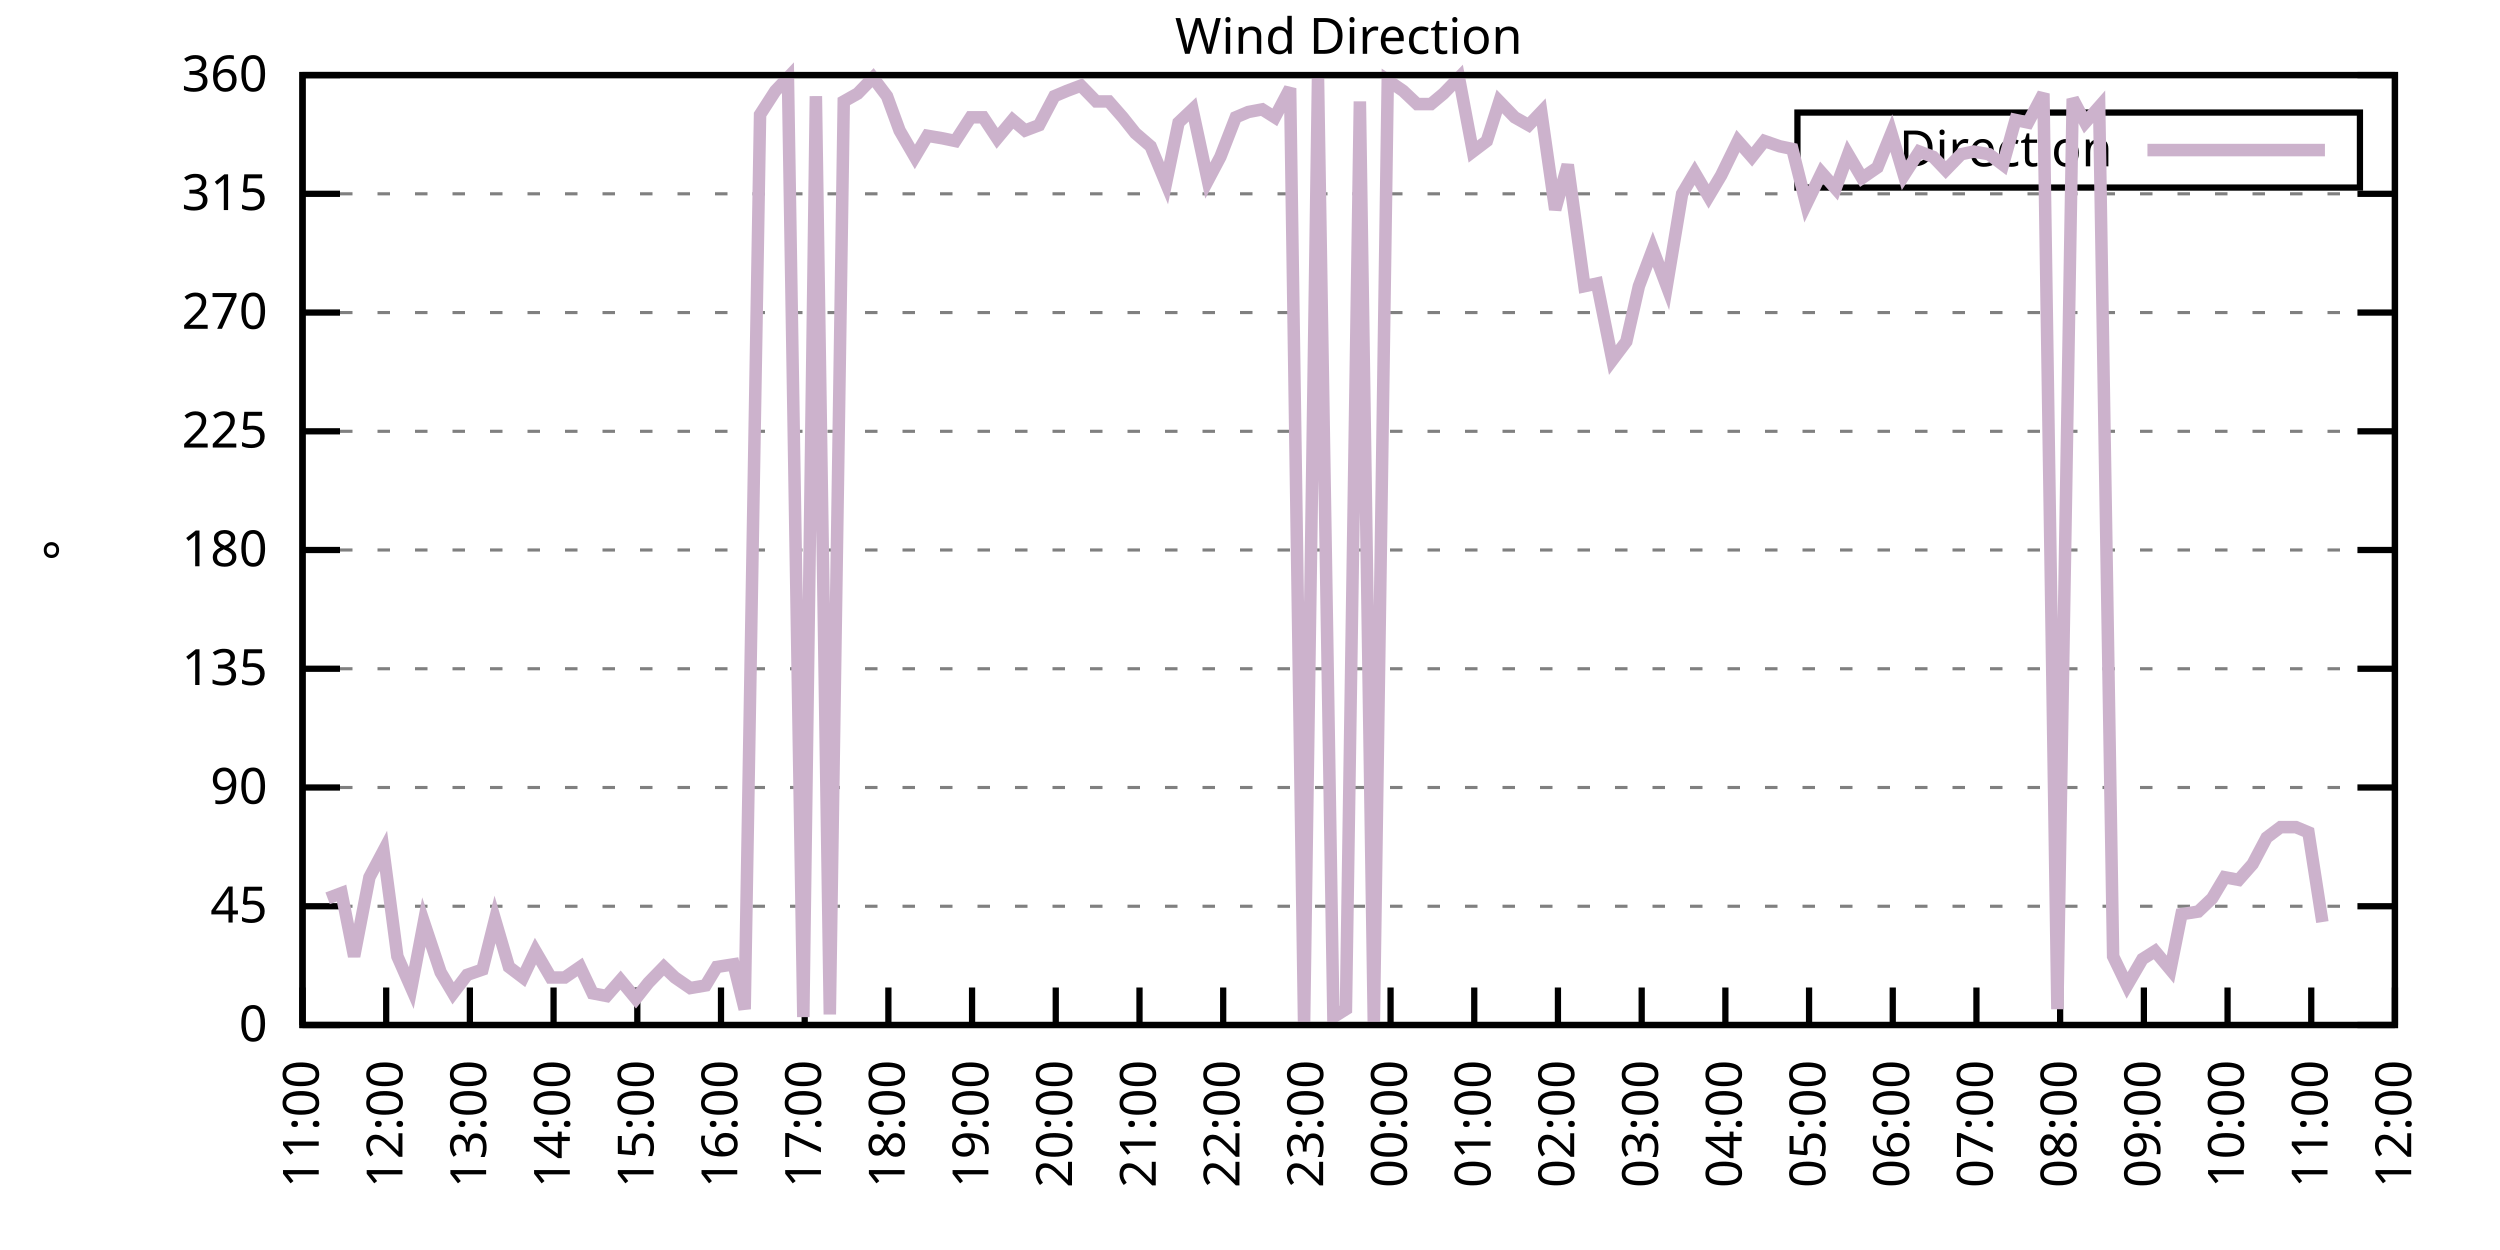
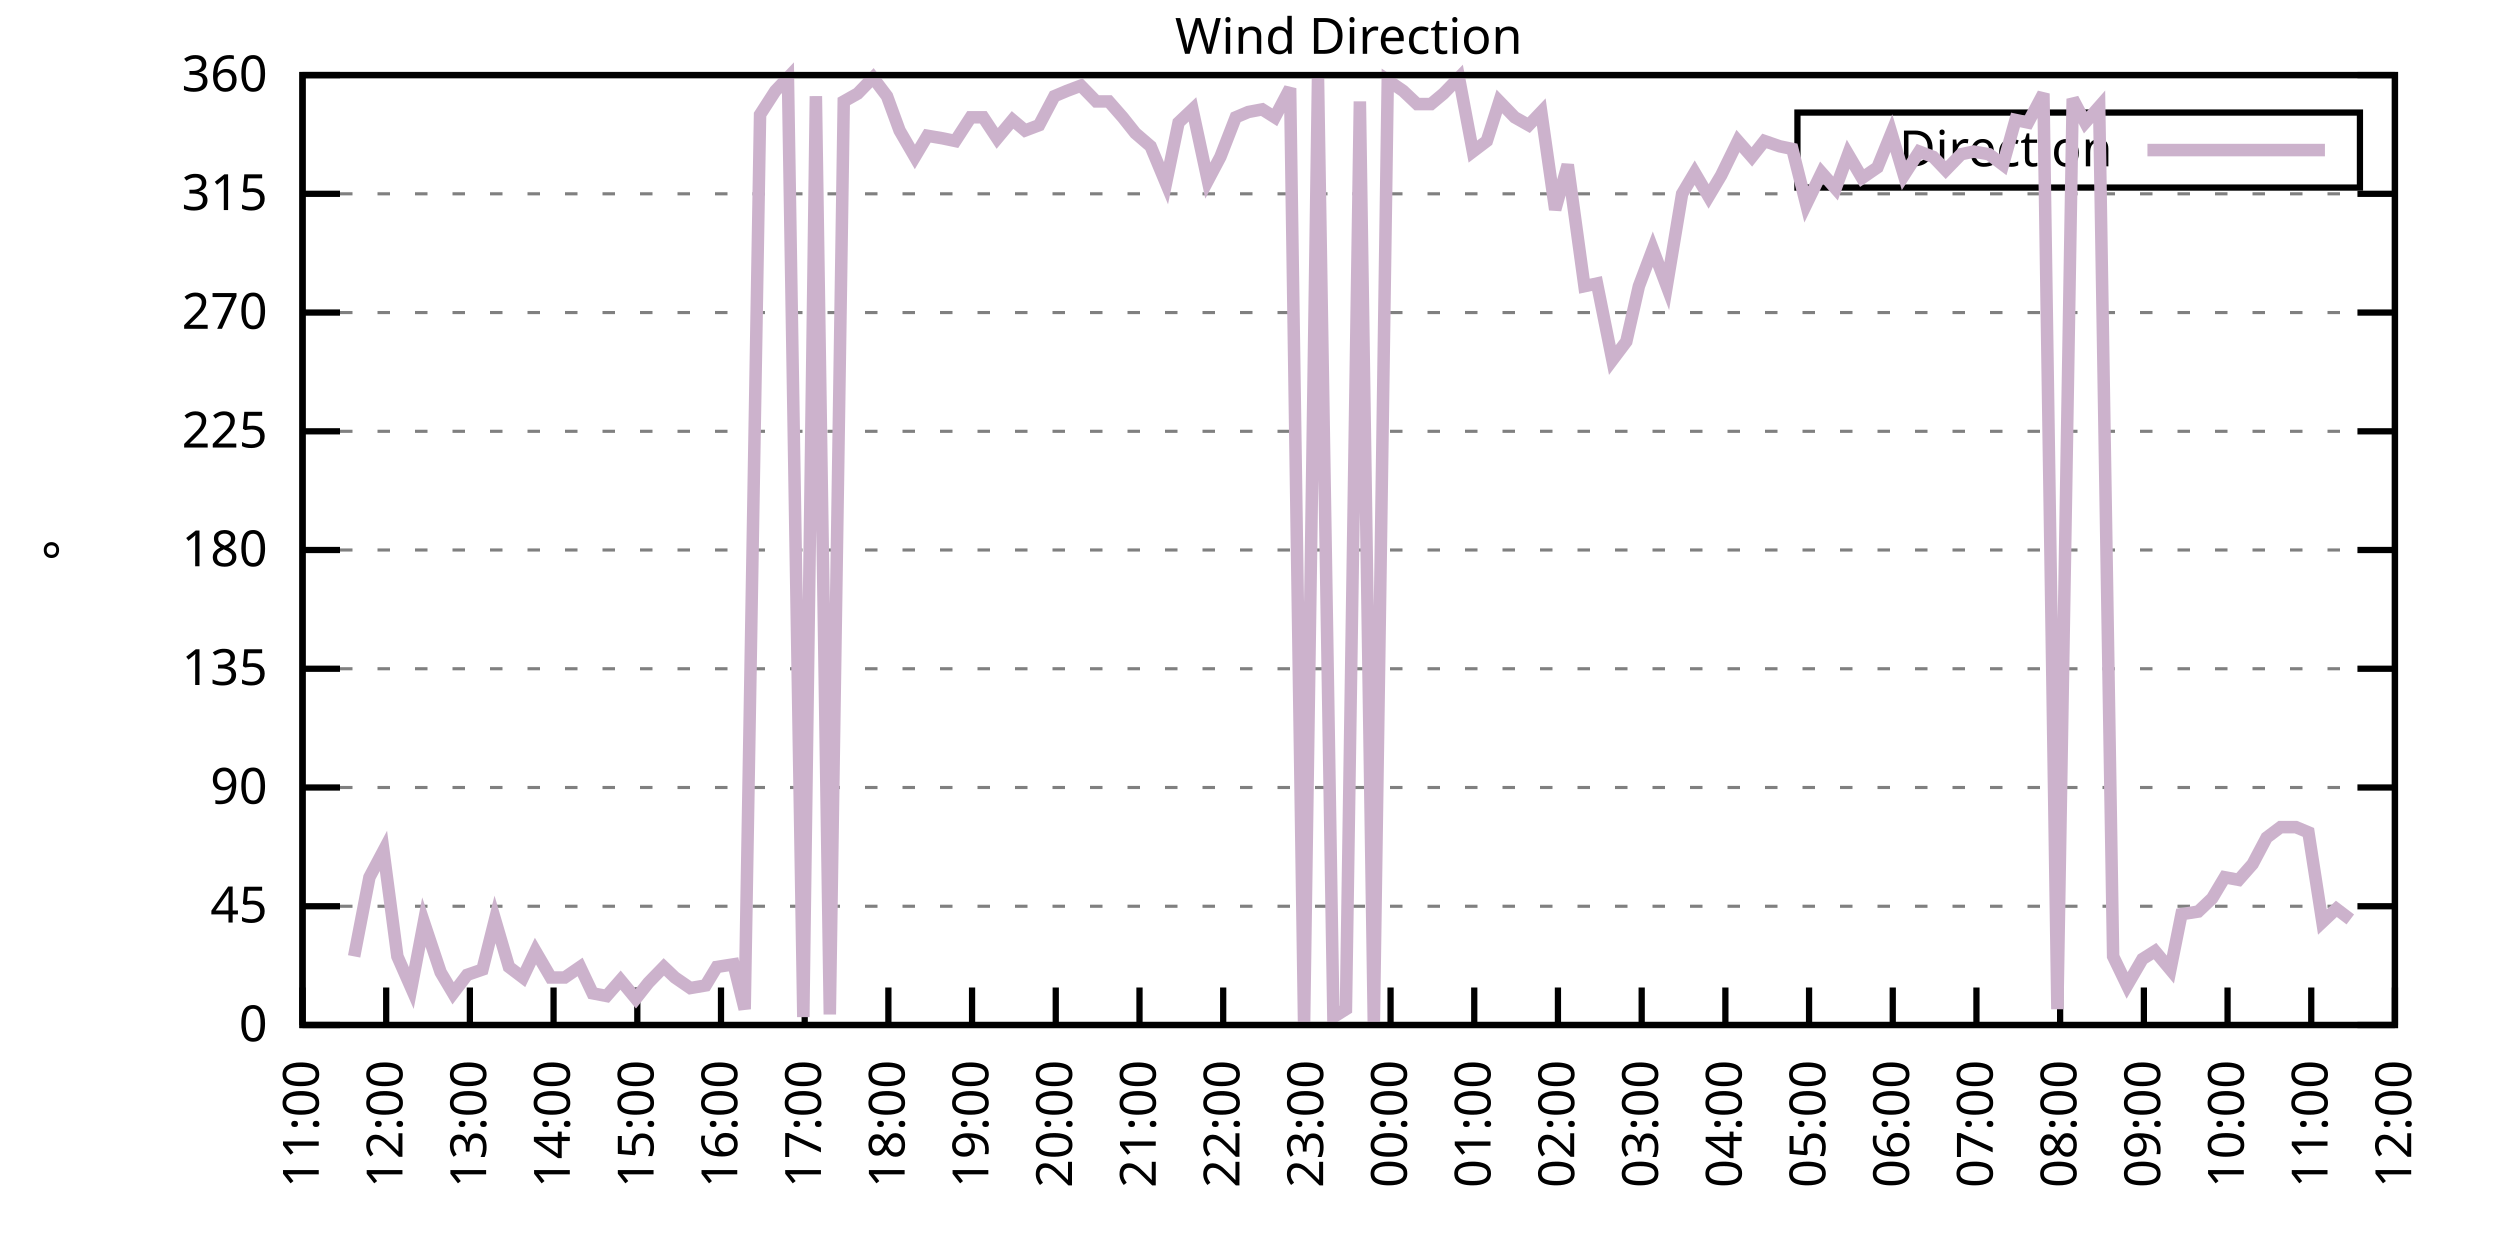
<svg xmlns="http://www.w3.org/2000/svg" xmlns:xlink="http://www.w3.org/1999/xlink" width="400" height="200" viewBox="0 0 400 200">
  <g id="gnuplot_canvas">
    <rect x="0" y="0" width="400" height="200" fill="none" />
    <defs>
      <circle id="gpDot" r="0.5" stroke-width="0.5" stroke="currentColor" />
      <path id="gpPt0" stroke-width="0.333" stroke="currentColor" d="M-1,0 h2 M0,-1 v2" />
      <path id="gpPt1" stroke-width="0.333" stroke="currentColor" d="M-1,-1 L1,1 M1,-1 L-1,1" />
      <path id="gpPt2" stroke-width="0.333" stroke="currentColor" d="M-1,0 L1,0 M0,-1 L0,1 M-1,-1 L1,1 M-1,1 L1,-1" />
      <rect id="gpPt3" stroke-width="0.333" stroke="currentColor" x="-1" y="-1" width="2" height="2" />
      <rect id="gpPt4" stroke-width="0.333" stroke="currentColor" fill="currentColor" x="-1" y="-1" width="2" height="2" />
      <circle id="gpPt5" stroke-width="0.333" stroke="currentColor" cx="0" cy="0" r="1" />
      <use xlink:href="#gpPt5" id="gpPt6" fill="currentColor" stroke="none" />
      <path id="gpPt7" stroke-width="0.333" stroke="currentColor" d="M0,-1.33 L-1.33,0.67 L1.33,0.67 z" />
      <use xlink:href="#gpPt7" id="gpPt8" fill="currentColor" stroke="none" />
      <use xlink:href="#gpPt7" id="gpPt9" stroke="currentColor" transform="rotate(180)" />
      <use xlink:href="#gpPt9" id="gpPt10" fill="currentColor" stroke="none" />
      <use xlink:href="#gpPt3" id="gpPt11" stroke="currentColor" transform="rotate(45)" />
      <use xlink:href="#gpPt11" id="gpPt12" fill="currentColor" stroke="none" />
      <path id="gpPt13" stroke-width="0.333" stroke="currentColor" d="M0,1.330 L1.265,0.411 L0.782,-1.067 L-0.782,-1.076 L-1.265,0.411 z" />
      <use xlink:href="#gpPt13" id="gpPt14" fill="currentColor" stroke="none" />
      <filter id="textbox" filterUnits="objectBoundingBox" x="0" y="0" height="1" width="1">
        <feFlood flood-color="white" flood-opacity="1" result="bgnd" />
        <feComposite in="SourceGraphic" in2="bgnd" operator="atop" />
      </filter>
      <filter id="greybox" filterUnits="objectBoundingBox" x="0" y="0" height="1" width="1">
        <feFlood flood-color="lightgrey" flood-opacity="1" result="grey" />
        <feComposite in="SourceGraphic" in2="grey" operator="atop" />
      </filter>
    </defs>
    <g fill="none" color="white" stroke="currentColor" stroke-width="1.00" stroke-linecap="butt" stroke-linejoin="miter">
</g>
    <g fill="none" color="black" stroke="currentColor" stroke-width="1.00" stroke-linecap="butt" stroke-linejoin="miter">
      <g stroke="none" shape-rendering="crispEdges">
        <polygon fill="rgb(255, 255, 255)" points="48.40,164.00 383.18,164.00 383.18,12.02 48.40,12.02 " />
      </g>
    </g>
    <g fill="none" color="black" stroke="currentColor" stroke-width="1.00" stroke-linecap="butt" stroke-linejoin="miter">
</g>
    <g fill="none" color="black" stroke="black" stroke-width="0.50" stroke-linecap="butt" stroke-linejoin="miter">
</g>
    <g fill="none" color="gray" stroke="currentColor" stroke-width="0.50" stroke-linecap="butt" stroke-linejoin="miter">
      <path stroke="gray" stroke-dasharray="2,4" class="gridline" d="M48.40,164.00 L383.19,164.00  " />
    </g>
    <g fill="none" color="gray" stroke="gray" stroke-width="1.00" stroke-linecap="butt" stroke-linejoin="miter">
</g>
    <g fill="none" color="black" stroke="currentColor" stroke-width="1.00" stroke-linecap="butt" stroke-linejoin="miter">
      <path stroke="black" d="M48.40,164.00 L54.40,164.00 M383.19,164.00 L377.19,164.00  " />
      <g transform="translate(42.80,166.60)" stroke="none" fill="black" font-family="Sans" font-size="8.00" text-anchor="end">
        <text>
          <tspan font-family="Sans"> 0</tspan>
        </text>
      </g>
    </g>
    <g fill="none" color="black" stroke="currentColor" stroke-width="1.00" stroke-linecap="butt" stroke-linejoin="miter">
</g>
    <g fill="none" color="black" stroke="black" stroke-width="0.50" stroke-linecap="butt" stroke-linejoin="miter">
</g>
    <g fill="none" color="gray" stroke="currentColor" stroke-width="0.50" stroke-linecap="butt" stroke-linejoin="miter">
      <path stroke="gray" stroke-dasharray="2,4" class="gridline" d="M48.40,145.00 L383.19,145.00  " />
    </g>
    <g fill="none" color="gray" stroke="gray" stroke-width="1.00" stroke-linecap="butt" stroke-linejoin="miter">
</g>
    <g fill="none" color="black" stroke="currentColor" stroke-width="1.00" stroke-linecap="butt" stroke-linejoin="miter">
      <path stroke="black" d="M48.40,145.00 L54.40,145.00 M383.19,145.00 L377.19,145.00  " />
      <g transform="translate(42.80,147.60)" stroke="none" fill="black" font-family="Sans" font-size="8.00" text-anchor="end">
        <text>
          <tspan font-family="Sans"> 45</tspan>
        </text>
      </g>
    </g>
    <g fill="none" color="black" stroke="currentColor" stroke-width="1.00" stroke-linecap="butt" stroke-linejoin="miter">
</g>
    <g fill="none" color="black" stroke="black" stroke-width="0.50" stroke-linecap="butt" stroke-linejoin="miter">
</g>
    <g fill="none" color="gray" stroke="currentColor" stroke-width="0.50" stroke-linecap="butt" stroke-linejoin="miter">
      <path stroke="gray" stroke-dasharray="2,4" class="gridline" d="M48.40,126.00 L383.19,126.00  " />
    </g>
    <g fill="none" color="gray" stroke="gray" stroke-width="1.00" stroke-linecap="butt" stroke-linejoin="miter">
</g>
    <g fill="none" color="black" stroke="currentColor" stroke-width="1.00" stroke-linecap="butt" stroke-linejoin="miter">
      <path stroke="black" d="M48.40,126.00 L54.40,126.00 M383.19,126.00 L377.19,126.00  " />
      <g transform="translate(42.80,128.60)" stroke="none" fill="black" font-family="Sans" font-size="8.00" text-anchor="end">
        <text>
          <tspan font-family="Sans"> 90</tspan>
        </text>
      </g>
    </g>
    <g fill="none" color="black" stroke="currentColor" stroke-width="1.00" stroke-linecap="butt" stroke-linejoin="miter">
</g>
    <g fill="none" color="black" stroke="black" stroke-width="0.50" stroke-linecap="butt" stroke-linejoin="miter">
</g>
    <g fill="none" color="gray" stroke="currentColor" stroke-width="0.50" stroke-linecap="butt" stroke-linejoin="miter">
      <path stroke="gray" stroke-dasharray="2,4" class="gridline" d="M48.40,107.00 L383.19,107.00  " />
    </g>
    <g fill="none" color="gray" stroke="gray" stroke-width="1.00" stroke-linecap="butt" stroke-linejoin="miter">
</g>
    <g fill="none" color="black" stroke="currentColor" stroke-width="1.00" stroke-linecap="butt" stroke-linejoin="miter">
      <path stroke="black" d="M48.40,107.00 L54.40,107.00 M383.19,107.00 L377.19,107.00  " />
      <g transform="translate(42.80,109.60)" stroke="none" fill="black" font-family="Sans" font-size="8.00" text-anchor="end">
        <text>
          <tspan font-family="Sans"> 135</tspan>
        </text>
      </g>
    </g>
    <g fill="none" color="black" stroke="currentColor" stroke-width="1.00" stroke-linecap="butt" stroke-linejoin="miter">
</g>
    <g fill="none" color="black" stroke="black" stroke-width="0.50" stroke-linecap="butt" stroke-linejoin="miter">
</g>
    <g fill="none" color="gray" stroke="currentColor" stroke-width="0.50" stroke-linecap="butt" stroke-linejoin="miter">
      <path stroke="gray" stroke-dasharray="2,4" class="gridline" d="M48.40,88.00 L383.19,88.00  " />
    </g>
    <g fill="none" color="gray" stroke="gray" stroke-width="1.00" stroke-linecap="butt" stroke-linejoin="miter">
</g>
    <g fill="none" color="black" stroke="currentColor" stroke-width="1.00" stroke-linecap="butt" stroke-linejoin="miter">
      <path stroke="black" d="M48.40,88.00 L54.40,88.00 M383.19,88.00 L377.19,88.00  " />
      <g transform="translate(42.80,90.60)" stroke="none" fill="black" font-family="Sans" font-size="8.00" text-anchor="end">
        <text>
          <tspan font-family="Sans"> 180</tspan>
        </text>
      </g>
    </g>
    <g fill="none" color="black" stroke="currentColor" stroke-width="1.00" stroke-linecap="butt" stroke-linejoin="miter">
</g>
    <g fill="none" color="black" stroke="black" stroke-width="0.50" stroke-linecap="butt" stroke-linejoin="miter">
</g>
    <g fill="none" color="gray" stroke="currentColor" stroke-width="0.50" stroke-linecap="butt" stroke-linejoin="miter">
      <path stroke="gray" stroke-dasharray="2,4" class="gridline" d="M48.40,69.01 L383.19,69.01  " />
    </g>
    <g fill="none" color="gray" stroke="gray" stroke-width="1.00" stroke-linecap="butt" stroke-linejoin="miter">
</g>
    <g fill="none" color="black" stroke="currentColor" stroke-width="1.00" stroke-linecap="butt" stroke-linejoin="miter">
      <path stroke="black" d="M48.40,69.01 L54.40,69.01 M383.19,69.01 L377.19,69.01  " />
      <g transform="translate(42.80,71.61)" stroke="none" fill="black" font-family="Sans" font-size="8.00" text-anchor="end">
        <text>
          <tspan font-family="Sans"> 225</tspan>
        </text>
      </g>
    </g>
    <g fill="none" color="black" stroke="currentColor" stroke-width="1.00" stroke-linecap="butt" stroke-linejoin="miter">
</g>
    <g fill="none" color="black" stroke="black" stroke-width="0.50" stroke-linecap="butt" stroke-linejoin="miter">
</g>
    <g fill="none" color="gray" stroke="currentColor" stroke-width="0.50" stroke-linecap="butt" stroke-linejoin="miter">
      <path stroke="gray" stroke-dasharray="2,4" class="gridline" d="M48.40,50.01 L383.19,50.01  " />
    </g>
    <g fill="none" color="gray" stroke="gray" stroke-width="1.00" stroke-linecap="butt" stroke-linejoin="miter">
</g>
    <g fill="none" color="black" stroke="currentColor" stroke-width="1.00" stroke-linecap="butt" stroke-linejoin="miter">
      <path stroke="black" d="M48.40,50.01 L54.40,50.01 M383.19,50.01 L377.19,50.01  " />
      <g transform="translate(42.80,52.61)" stroke="none" fill="black" font-family="Sans" font-size="8.00" text-anchor="end">
        <text>
          <tspan font-family="Sans"> 270</tspan>
        </text>
      </g>
    </g>
    <g fill="none" color="black" stroke="currentColor" stroke-width="1.00" stroke-linecap="butt" stroke-linejoin="miter">
</g>
    <g fill="none" color="black" stroke="black" stroke-width="0.50" stroke-linecap="butt" stroke-linejoin="miter">
</g>
    <g fill="none" color="gray" stroke="currentColor" stroke-width="0.50" stroke-linecap="butt" stroke-linejoin="miter">
      <path stroke="gray" stroke-dasharray="2,4" class="gridline" d="M48.40,31.01 L383.19,31.01  " />
    </g>
    <g fill="none" color="gray" stroke="gray" stroke-width="1.00" stroke-linecap="butt" stroke-linejoin="miter">
</g>
    <g fill="none" color="black" stroke="currentColor" stroke-width="1.00" stroke-linecap="butt" stroke-linejoin="miter">
      <path stroke="black" d="M48.40,31.01 L54.40,31.01 M383.19,31.01 L377.19,31.01  " />
      <g transform="translate(42.80,33.61)" stroke="none" fill="black" font-family="Sans" font-size="8.00" text-anchor="end">
        <text>
          <tspan font-family="Sans"> 315</tspan>
        </text>
      </g>
    </g>
    <g fill="none" color="black" stroke="currentColor" stroke-width="1.00" stroke-linecap="butt" stroke-linejoin="miter">
</g>
    <g fill="none" color="black" stroke="black" stroke-width="0.50" stroke-linecap="butt" stroke-linejoin="miter">
</g>
    <g fill="none" color="gray" stroke="currentColor" stroke-width="0.50" stroke-linecap="butt" stroke-linejoin="miter">
      <path stroke="gray" stroke-dasharray="2,4" class="gridline" d="M48.40,12.01 L383.19,12.01  " />
    </g>
    <g fill="none" color="gray" stroke="gray" stroke-width="1.00" stroke-linecap="butt" stroke-linejoin="miter">
</g>
    <g fill="none" color="black" stroke="currentColor" stroke-width="1.00" stroke-linecap="butt" stroke-linejoin="miter">
      <path stroke="black" d="M48.40,12.01 L54.40,12.01 M383.19,12.01 L377.19,12.01  " />
      <g transform="translate(42.80,14.61)" stroke="none" fill="black" font-family="Sans" font-size="8.00" text-anchor="end">
        <text>
          <tspan font-family="Sans"> 360</tspan>
        </text>
      </g>
    </g>
    <g fill="none" color="black" stroke="currentColor" stroke-width="1.00" stroke-linecap="butt" stroke-linejoin="miter">
      <path stroke="black" d="M48.40,164.00 L48.40,158.00  " />
      <g transform="translate(51.00,169.60) rotate(270.00)" stroke="none" fill="black" font-family="Sans" font-size="8.00" text-anchor="end">
        <text>
          <tspan font-family="Sans">11:00</tspan>
        </text>
      </g>
    </g>
    <g fill="none" color="black" stroke="currentColor" stroke-width="1.00" stroke-linecap="butt" stroke-linejoin="miter">
      <path stroke="black" d="M61.79,164.00 L61.79,158.00  " />
      <g transform="translate(64.39,169.60) rotate(270.00)" stroke="none" fill="black" font-family="Sans" font-size="8.00" text-anchor="end">
        <text>
          <tspan font-family="Sans">12:00</tspan>
        </text>
      </g>
    </g>
    <g fill="none" color="black" stroke="currentColor" stroke-width="1.00" stroke-linecap="butt" stroke-linejoin="miter">
      <path stroke="black" d="M75.18,164.00 L75.18,158.00  " />
      <g transform="translate(77.78,169.60) rotate(270.00)" stroke="none" fill="black" font-family="Sans" font-size="8.00" text-anchor="end">
        <text>
          <tspan font-family="Sans">13:00</tspan>
        </text>
      </g>
    </g>
    <g fill="none" color="black" stroke="currentColor" stroke-width="1.00" stroke-linecap="butt" stroke-linejoin="miter">
      <path stroke="black" d="M88.57,164.00 L88.57,158.00  " />
      <g transform="translate(91.17,169.60) rotate(270.00)" stroke="none" fill="black" font-family="Sans" font-size="8.00" text-anchor="end">
        <text>
          <tspan font-family="Sans">14:00</tspan>
        </text>
      </g>
    </g>
    <g fill="none" color="black" stroke="currentColor" stroke-width="1.00" stroke-linecap="butt" stroke-linejoin="miter">
      <path stroke="black" d="M101.97,164.00 L101.97,158.00  " />
      <g transform="translate(104.57,169.60) rotate(270.00)" stroke="none" fill="black" font-family="Sans" font-size="8.00" text-anchor="end">
        <text>
          <tspan font-family="Sans">15:00</tspan>
        </text>
      </g>
    </g>
    <g fill="none" color="black" stroke="currentColor" stroke-width="1.00" stroke-linecap="butt" stroke-linejoin="miter">
      <path stroke="black" d="M115.36,164.00 L115.36,158.00  " />
      <g transform="translate(117.96,169.60) rotate(270.00)" stroke="none" fill="black" font-family="Sans" font-size="8.00" text-anchor="end">
        <text>
          <tspan font-family="Sans">16:00</tspan>
        </text>
      </g>
    </g>
    <g fill="none" color="black" stroke="currentColor" stroke-width="1.00" stroke-linecap="butt" stroke-linejoin="miter">
      <path stroke="black" d="M128.75,164.00 L128.75,158.00  " />
      <g transform="translate(131.35,169.60) rotate(270.00)" stroke="none" fill="black" font-family="Sans" font-size="8.00" text-anchor="end">
        <text>
          <tspan font-family="Sans">17:00</tspan>
        </text>
      </g>
    </g>
    <g fill="none" color="black" stroke="currentColor" stroke-width="1.00" stroke-linecap="butt" stroke-linejoin="miter">
      <path stroke="black" d="M142.14,164.00 L142.14,158.00  " />
      <g transform="translate(144.74,169.60) rotate(270.00)" stroke="none" fill="black" font-family="Sans" font-size="8.00" text-anchor="end">
        <text>
          <tspan font-family="Sans">18:00</tspan>
        </text>
      </g>
    </g>
    <g fill="none" color="black" stroke="currentColor" stroke-width="1.00" stroke-linecap="butt" stroke-linejoin="miter">
      <path stroke="black" d="M155.53,164.00 L155.53,158.00  " />
      <g transform="translate(158.13,169.60) rotate(270.00)" stroke="none" fill="black" font-family="Sans" font-size="8.00" text-anchor="end">
        <text>
          <tspan font-family="Sans">19:00</tspan>
        </text>
      </g>
    </g>
    <g fill="none" color="black" stroke="currentColor" stroke-width="1.00" stroke-linecap="butt" stroke-linejoin="miter">
      <path stroke="black" d="M168.92,164.00 L168.92,158.00  " />
      <g transform="translate(171.52,169.60) rotate(270.00)" stroke="none" fill="black" font-family="Sans" font-size="8.00" text-anchor="end">
        <text>
          <tspan font-family="Sans">20:00</tspan>
        </text>
      </g>
    </g>
    <g fill="none" color="black" stroke="currentColor" stroke-width="1.00" stroke-linecap="butt" stroke-linejoin="miter">
      <path stroke="black" d="M182.32,164.00 L182.32,158.00  " />
      <g transform="translate(184.92,169.60) rotate(270.00)" stroke="none" fill="black" font-family="Sans" font-size="8.00" text-anchor="end">
        <text>
          <tspan font-family="Sans">21:00</tspan>
        </text>
      </g>
    </g>
    <g fill="none" color="black" stroke="currentColor" stroke-width="1.00" stroke-linecap="butt" stroke-linejoin="miter">
      <path stroke="black" d="M195.71,164.00 L195.71,158.00  " />
      <g transform="translate(198.31,169.60) rotate(270.00)" stroke="none" fill="black" font-family="Sans" font-size="8.00" text-anchor="end">
        <text>
          <tspan font-family="Sans">22:00</tspan>
        </text>
      </g>
    </g>
    <g fill="none" color="black" stroke="currentColor" stroke-width="1.00" stroke-linecap="butt" stroke-linejoin="miter">
      <path stroke="black" d="M209.10,164.00 L209.10,158.00  " />
      <g transform="translate(211.70,169.60) rotate(270.00)" stroke="none" fill="black" font-family="Sans" font-size="8.00" text-anchor="end">
        <text>
          <tspan font-family="Sans">23:00</tspan>
        </text>
      </g>
    </g>
    <g fill="none" color="black" stroke="currentColor" stroke-width="1.00" stroke-linecap="butt" stroke-linejoin="miter">
      <path stroke="black" d="M222.49,164.00 L222.49,158.00  " />
      <g transform="translate(225.09,169.60) rotate(270.00)" stroke="none" fill="black" font-family="Sans" font-size="8.00" text-anchor="end">
        <text>
          <tspan font-family="Sans">00:00</tspan>
        </text>
      </g>
    </g>
    <g fill="none" color="black" stroke="currentColor" stroke-width="1.00" stroke-linecap="butt" stroke-linejoin="miter">
      <path stroke="black" d="M235.88,164.00 L235.88,158.00  " />
      <g transform="translate(238.48,169.60) rotate(270.00)" stroke="none" fill="black" font-family="Sans" font-size="8.00" text-anchor="end">
        <text>
          <tspan font-family="Sans">01:00</tspan>
        </text>
      </g>
    </g>
    <g fill="none" color="black" stroke="currentColor" stroke-width="1.00" stroke-linecap="butt" stroke-linejoin="miter">
      <path stroke="black" d="M249.27,164.00 L249.27,158.00  " />
      <g transform="translate(251.87,169.60) rotate(270.00)" stroke="none" fill="black" font-family="Sans" font-size="8.00" text-anchor="end">
        <text>
          <tspan font-family="Sans">02:00</tspan>
        </text>
      </g>
    </g>
    <g fill="none" color="black" stroke="currentColor" stroke-width="1.00" stroke-linecap="butt" stroke-linejoin="miter">
      <path stroke="black" d="M262.67,164.00 L262.67,158.00  " />
      <g transform="translate(265.27,169.60) rotate(270.00)" stroke="none" fill="black" font-family="Sans" font-size="8.00" text-anchor="end">
        <text>
          <tspan font-family="Sans">03:00</tspan>
        </text>
      </g>
    </g>
    <g fill="none" color="black" stroke="currentColor" stroke-width="1.00" stroke-linecap="butt" stroke-linejoin="miter">
      <path stroke="black" d="M276.06,164.00 L276.06,158.00  " />
      <g transform="translate(278.66,169.60) rotate(270.00)" stroke="none" fill="black" font-family="Sans" font-size="8.00" text-anchor="end">
        <text>
          <tspan font-family="Sans">04:00</tspan>
        </text>
      </g>
    </g>
    <g fill="none" color="black" stroke="currentColor" stroke-width="1.00" stroke-linecap="butt" stroke-linejoin="miter">
      <path stroke="black" d="M289.45,164.00 L289.45,158.00  " />
      <g transform="translate(292.05,169.60) rotate(270.00)" stroke="none" fill="black" font-family="Sans" font-size="8.00" text-anchor="end">
        <text>
          <tspan font-family="Sans">05:00</tspan>
        </text>
      </g>
    </g>
    <g fill="none" color="black" stroke="currentColor" stroke-width="1.00" stroke-linecap="butt" stroke-linejoin="miter">
      <path stroke="black" d="M302.84,164.00 L302.84,158.00  " />
      <g transform="translate(305.44,169.60) rotate(270.00)" stroke="none" fill="black" font-family="Sans" font-size="8.00" text-anchor="end">
        <text>
          <tspan font-family="Sans">06:00</tspan>
        </text>
      </g>
    </g>
    <g fill="none" color="black" stroke="currentColor" stroke-width="1.00" stroke-linecap="butt" stroke-linejoin="miter">
      <path stroke="black" d="M316.23,164.00 L316.23,158.00  " />
      <g transform="translate(318.83,169.60) rotate(270.00)" stroke="none" fill="black" font-family="Sans" font-size="8.00" text-anchor="end">
        <text>
          <tspan font-family="Sans">07:00</tspan>
        </text>
      </g>
    </g>
    <g fill="none" color="black" stroke="currentColor" stroke-width="1.00" stroke-linecap="butt" stroke-linejoin="miter">
      <path stroke="black" d="M329.62,164.00 L329.62,158.00  " />
      <g transform="translate(332.22,169.60) rotate(270.00)" stroke="none" fill="black" font-family="Sans" font-size="8.00" text-anchor="end">
        <text>
          <tspan font-family="Sans">08:00</tspan>
        </text>
      </g>
    </g>
    <g fill="none" color="black" stroke="currentColor" stroke-width="1.00" stroke-linecap="butt" stroke-linejoin="miter">
      <path stroke="black" d="M343.02,164.00 L343.02,158.00  " />
      <g transform="translate(345.62,169.60) rotate(270.00)" stroke="none" fill="black" font-family="Sans" font-size="8.00" text-anchor="end">
        <text>
          <tspan font-family="Sans">09:00</tspan>
        </text>
      </g>
    </g>
    <g fill="none" color="black" stroke="currentColor" stroke-width="1.00" stroke-linecap="butt" stroke-linejoin="miter">
      <path stroke="black" d="M356.41,164.00 L356.41,158.00  " />
      <g transform="translate(359.01,169.60) rotate(270.00)" stroke="none" fill="black" font-family="Sans" font-size="8.00" text-anchor="end">
        <text>
          <tspan font-family="Sans">10:00</tspan>
        </text>
      </g>
    </g>
    <g fill="none" color="black" stroke="currentColor" stroke-width="1.00" stroke-linecap="butt" stroke-linejoin="miter">
      <path stroke="black" d="M369.80,164.00 L369.80,158.00  " />
      <g transform="translate(372.40,169.60) rotate(270.00)" stroke="none" fill="black" font-family="Sans" font-size="8.00" text-anchor="end">
        <text>
          <tspan font-family="Sans">11:00</tspan>
        </text>
      </g>
    </g>
    <g fill="none" color="black" stroke="currentColor" stroke-width="1.00" stroke-linecap="butt" stroke-linejoin="miter">
      <path stroke="black" d="M383.19,164.00 L383.19,158.00  " />
      <g transform="translate(385.79,169.60) rotate(270.00)" stroke="none" fill="black" font-family="Sans" font-size="8.00" text-anchor="end">
        <text>
          <tspan font-family="Sans">12:00</tspan>
        </text>
      </g>
    </g>
    <g fill="none" color="black" stroke="currentColor" stroke-width="1.00" stroke-linecap="butt" stroke-linejoin="miter">
</g>
    <g fill="none" color="black" stroke="currentColor" stroke-width="1.00" stroke-linecap="butt" stroke-linejoin="miter">
      <path stroke="black" d="M48.40,12.01 L48.40,164.00 L383.19,164.00 L383.19,12.01 L48.40,12.01 Z  " />
    </g>
    <g fill="none" color="black" stroke="currentColor" stroke-width="1.00" stroke-linecap="butt" stroke-linejoin="miter">
</g>
    <g fill="none" color="black" stroke="currentColor" stroke-width="1.00" stroke-linecap="butt" stroke-linejoin="miter">
      <path stroke="black" d="M287.59,30.01 L287.59,18.01 L377.59,18.01 L377.59,30.01 L287.59,30.01 Z  " />
    </g>
    <g id="Wind_direction_plot_1">
      <g fill="none" color="white" stroke="black" stroke-width="2.00" stroke-linecap="butt" stroke-linejoin="miter">
</g>
      <g fill="none" color="black" stroke="currentColor" stroke-width="2.00" stroke-linecap="butt" stroke-linejoin="miter">
        <g transform="translate(337.99,26.61)" stroke="none" fill="black" font-family="Sans" font-size="8.00" text-anchor="end">
          <text>
            <tspan font-family="Sans">Direction</tspan>
          </text>
        </g>
      </g>
      <g fill="none" color="black" stroke="currentColor" stroke-width="2.00" stroke-linecap="butt" stroke-linejoin="miter">
-         <path stroke="rgb(204, 178, 204)" d="M343.59,24.01 L371.99,24.01 M52.42,143.73 L54.65,142.89 L56.66,153.02 L59.11,140.36 L61.35,136.14 L63.58,153.02   L65.81,158.09 L67.82,147.53 L70.50,155.56 L72.50,158.93 L74.74,155.98 L77.19,155.13 L79.20,147.11 L81.43,154.71   L83.66,156.40 L85.67,152.18 L88.13,156.40 L90.36,156.40 L92.82,154.71 L94.82,158.93 L97.06,159.36 L99.29,156.82   L101.74,159.78 L103.75,157.24 L106.21,154.71 L107.99,156.40 L110.45,158.09 L112.90,157.67 L114.69,154.71 L117.37,154.29   L119.15,161.47 L121.61,18.34 L124.06,14.54 L126.07,12.43 L128.53,162.73 L130.54,15.39 L132.77,162.31 L135.00,16.23   L137.23,14.97 L139.69,12.43 L141.92,15.39 L143.93,20.88 L146.38,25.10 L148.39,21.72 L150.85,22.14 L152.85,22.56   L155.31,18.77 L157.32,18.77 L159.55,22.14 L162.01,19.19 L164.01,20.88 L166.25,20.03 L168.70,15.39 L170.71,14.54   L172.94,13.70 L175.40,16.23 L177.41,16.23 L179.64,18.77 L181.65,21.30 L184.10,23.41 L186.56,29.32 L188.57,19.61   L190.80,17.50 L193.25,28.90 L195.26,25.10 L197.72,18.77 L199.73,17.92 L201.96,17.50 L203.97,18.77 L206.42,14.12   L208.65,164.00 L210.88,12.43 L213.34,162.73 L215.35,161.47 L217.58,16.23 L219.81,164.00 L222.04,12.85 L224.50,14.54   L226.73,16.65 L228.96,16.65 L230.97,14.97 L233.43,12.43 L235.66,24.25 L237.89,22.56 L239.90,16.23 L242.36,18.77   L244.59,20.03 L246.60,17.92 L248.83,33.54 L250.84,26.36 L253.51,45.79 L255.52,45.36 L257.98,57.61 L260.21,54.65   L262.22,45.79 L264.45,39.87 L266.68,45.79 L269.14,31.01 L271.15,27.63 L273.38,31.43 L275.39,28.05 L278.07,22.56   L280.30,25.10 L282.31,22.56 L284.76,23.41 L286.77,23.83 L289.00,32.70 L291.46,27.63 L293.69,30.16 L295.70,24.68   L297.93,28.48 L300.39,26.79 L302.62,21.30 L304.63,28.05 L307.08,24.25 L309.31,25.10 L311.32,27.21 L313.78,24.68   L315.79,24.25 L318.24,24.68 L320.47,26.36 L322.48,19.19 L324.49,19.61 L326.95,14.97 L329.18,161.47 L331.63,15.81   L333.64,19.61 L335.87,17.08 L338.10,153.02 L340.34,157.67 L342.79,153.45 L344.80,152.18 L347.26,155.13 L349.04,146.27   L351.72,145.85 L353.95,143.73 L355.96,140.36 L358.19,140.78 L360.42,138.25 L362.66,134.02 L364.89,132.34 L367.34,132.34   L369.35,133.18 L371.58,147.53  " />
+         <path stroke="rgb(204, 178, 204)" d="M343.59,24.01 L371.99,24.01 M56.66,153.02 L59.11,140.36 L61.35,136.14 L63.58,153.02 L65.81,158.09 L67.82,147.53   L70.50,155.56 L72.50,158.93 L74.74,155.98 L77.19,155.13 L79.20,147.11 L81.43,154.71 L83.66,156.40 L85.67,152.18   L88.13,156.40 L90.36,156.40 L92.82,154.71 L94.82,158.93 L97.06,159.36 L99.29,156.82 L101.74,159.78 L103.75,157.24   L106.21,154.71 L107.99,156.40 L110.45,158.09 L112.90,157.67 L114.69,154.71 L117.37,154.29 L119.15,161.47 L121.61,18.34   L124.06,14.54 L126.07,12.43 L128.53,162.73 L130.54,15.39 L132.77,162.31 L135.00,16.23 L137.23,14.97 L139.69,12.43   L141.92,15.39 L143.93,20.88 L146.38,25.10 L148.39,21.72 L150.85,22.14 L152.85,22.56 L155.31,18.77 L157.32,18.77   L159.55,22.14 L162.01,19.19 L164.01,20.88 L166.25,20.03 L168.70,15.39 L170.71,14.54 L172.94,13.70 L175.40,16.23   L177.41,16.23 L179.64,18.77 L181.65,21.30 L184.10,23.41 L186.56,29.32 L188.57,19.61 L190.80,17.50 L193.25,28.90   L195.26,25.10 L197.72,18.77 L199.73,17.92 L201.96,17.50 L203.97,18.77 L206.42,14.12 L208.65,164.00 L210.88,12.43   L213.34,162.73 L215.35,161.47 L217.58,16.23 L219.81,164.00 L222.04,12.85 L224.50,14.54 L226.73,16.65 L228.96,16.65   L230.97,14.97 L233.43,12.43 L235.66,24.25 L237.89,22.56 L239.90,16.23 L242.36,18.77 L244.59,20.03 L246.60,17.92   L248.83,33.54 L250.84,26.36 L253.51,45.79 L255.52,45.36 L257.98,57.61 L260.21,54.65 L262.22,45.79 L264.45,39.87   L266.68,45.79 L269.14,31.01 L271.15,27.63 L273.38,31.43 L275.39,28.05 L278.07,22.56 L280.30,25.10 L282.31,22.56   L284.76,23.41 L286.77,23.83 L289.00,32.70 L291.46,27.63 L293.69,30.16 L295.70,24.68 L297.93,28.48 L300.39,26.79   L302.62,21.30 L304.63,28.05 L307.08,24.25 L309.31,25.10 L311.32,27.21 L313.78,24.68 L315.79,24.25 L318.24,24.68   L320.47,26.36 L322.48,19.19 L324.49,19.61 L326.95,14.97 L329.18,161.47 L331.63,15.81 L333.64,19.61 L335.87,17.08   L338.10,153.02 L340.34,157.67 L342.79,153.45 L344.80,152.18 L347.26,155.13 L349.04,146.27 L351.72,145.85 L353.95,143.73   L355.96,140.36 L358.19,140.78 L360.42,138.25 L362.66,134.02 L364.89,132.34 L367.34,132.34 L369.35,133.18 L371.58,147.53   L373.82,145.42 L376.05,147.11  " />
      </g>
    </g>
    <g fill="none" color="black" stroke="currentColor" stroke-width="2.00" stroke-linecap="butt" stroke-linejoin="miter">
</g>
    <g fill="none" color="black" stroke="black" stroke-width="1.00" stroke-linecap="butt" stroke-linejoin="miter">
</g>
    <g fill="none" color="black" stroke="currentColor" stroke-width="1.00" stroke-linecap="butt" stroke-linejoin="miter">
      <path stroke="black" d="M48.40,12.01 L48.40,164.00 L383.19,164.00 L383.19,12.01 L48.40,12.01 Z  " />
      <g transform="translate(12.80,88.01) rotate(270.00)" stroke="none" fill="black" font-family="Sans" font-size="8.00" text-anchor="middle">
        <text>
          <tspan font-family="Sans">°</tspan>
        </text>
      </g>
    </g>
    <g fill="none" color="black" stroke="currentColor" stroke-width="1.00" stroke-linecap="butt" stroke-linejoin="miter">
</g>
    <g fill="none" color="black" stroke="currentColor" stroke-width="1.00" stroke-linecap="butt" stroke-linejoin="miter">
      <g transform="translate(215.79,8.61)" stroke="none" fill="black" font-family="Sans" font-size="8.00" text-anchor="middle">
        <text>
          <tspan font-family="Sans">Wind Direction</tspan>
        </text>
      </g>
    </g>
    <g fill="none" color="black" stroke="currentColor" stroke-width="1.00" stroke-linecap="butt" stroke-linejoin="miter">
</g>
  </g>
</svg>
